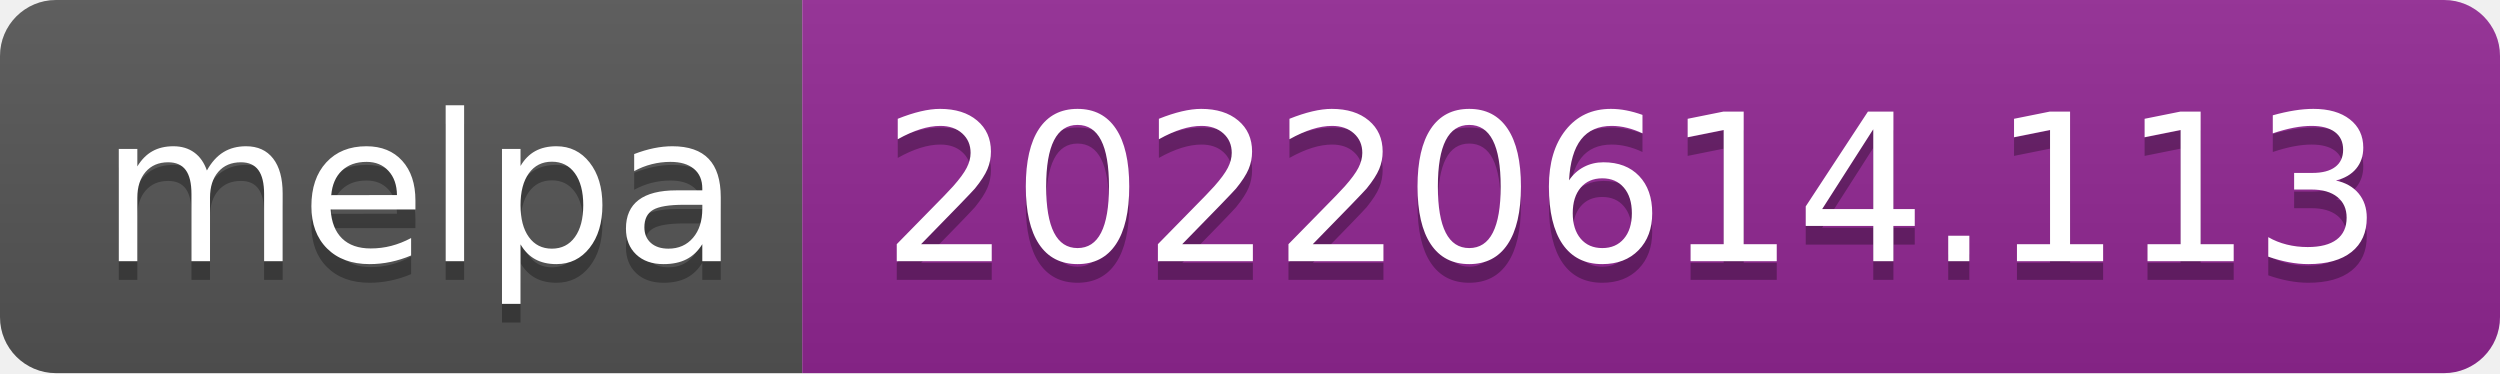
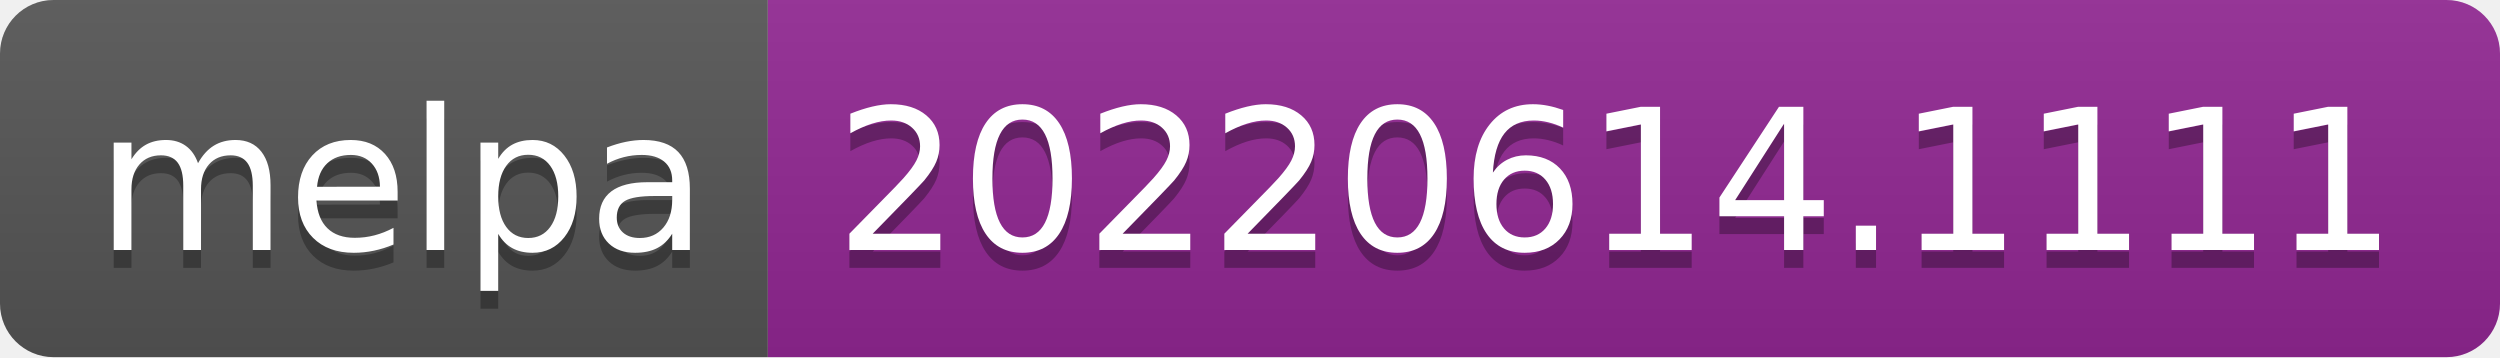
- <svg xmlns="http://www.w3.org/2000/svg" width="134" height="20" role="img" aria-label="melpa: 20220614.113">
+ <svg xmlns="http://www.w3.org/2000/svg" width="140" height="20" role="img" aria-label="melpa: 20220614.1111">
  <linearGradient id="s" x2="0" y2="100%">
    <stop offset="0" stop-color="#bbb" stop-opacity=".1" />
    <stop offset="1" stop-opacity=".1" />
  </linearGradient>
  <clipPath id="r">
-     <rect width="134" height="20" rx="3" fill="#fff" />
+     <rect width="140" height="20" rx="3" fill="#fff" />
  </clipPath>
  <g clip-path="url(#r)">
    <rect width="43" height="20" fill="#555" />
-     <rect x="43" width="91" height="20" fill="#922793" />
-     <rect width="134" height="20" fill="url(#s)" />
+     <rect x="43" width="97" height="20" fill="#922793" />
+     <rect width="140" height="20" fill="url(#s)" />
  </g>
  <g fill="#fff" text-anchor="middle" font-family="Verdana,Geneva,DejaVu Sans,sans-serif" text-rendering="geometricPrecision" font-size="110">
    <text aria-hidden="true" x="225" y="150" fill="#010101" fill-opacity=".3" transform="scale(.1)" textLength="330">melpa</text>
    <text x="225" y="140" transform="scale(.1)" fill="#fff" textLength="330">melpa</text>
-     <text aria-hidden="true" x="875" y="150" fill="#010101" fill-opacity=".3" transform="scale(.1)" textLength="810">20220614.113</text>
-     <text x="875" y="140" transform="scale(.1)" fill="#fff" textLength="810">20220614.113</text>
+     <text aria-hidden="true" x="905" y="150" fill="#010101" fill-opacity=".3" transform="scale(.1)" textLength="870">20220614.1111</text>
+     <text x="905" y="140" transform="scale(.1)" fill="#fff" textLength="870">20220614.1111</text>
  </g>
</svg>
